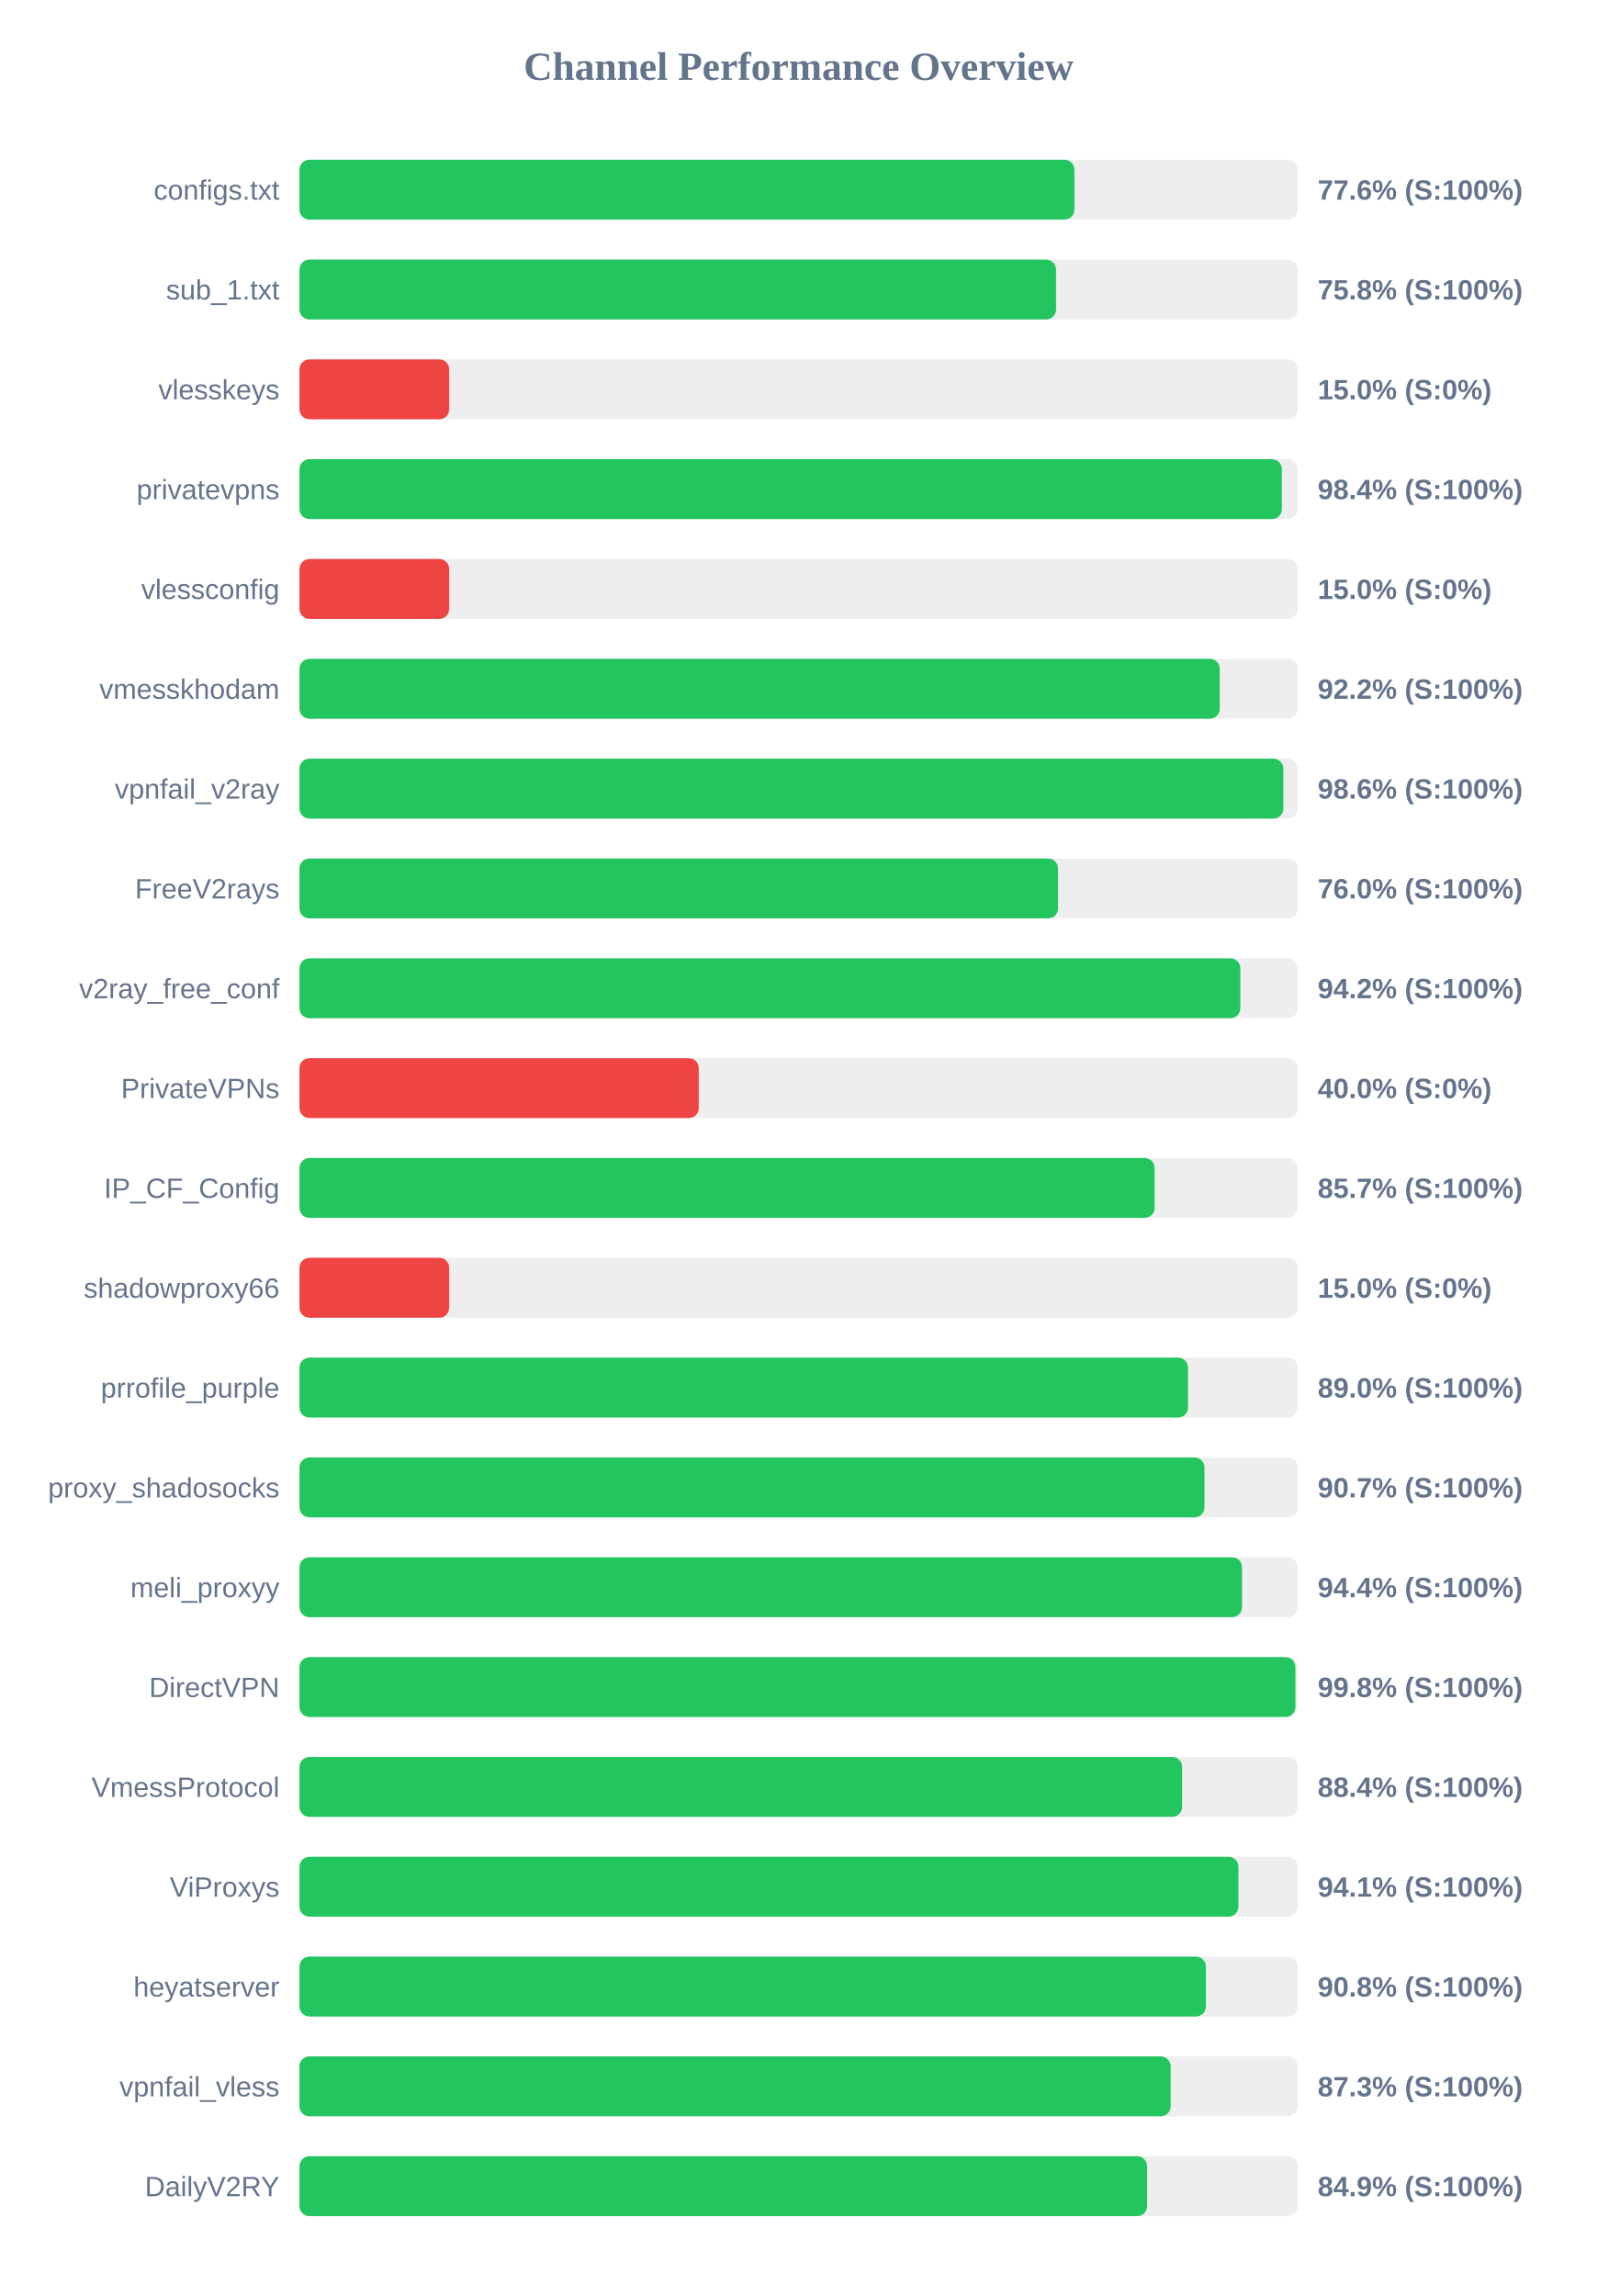
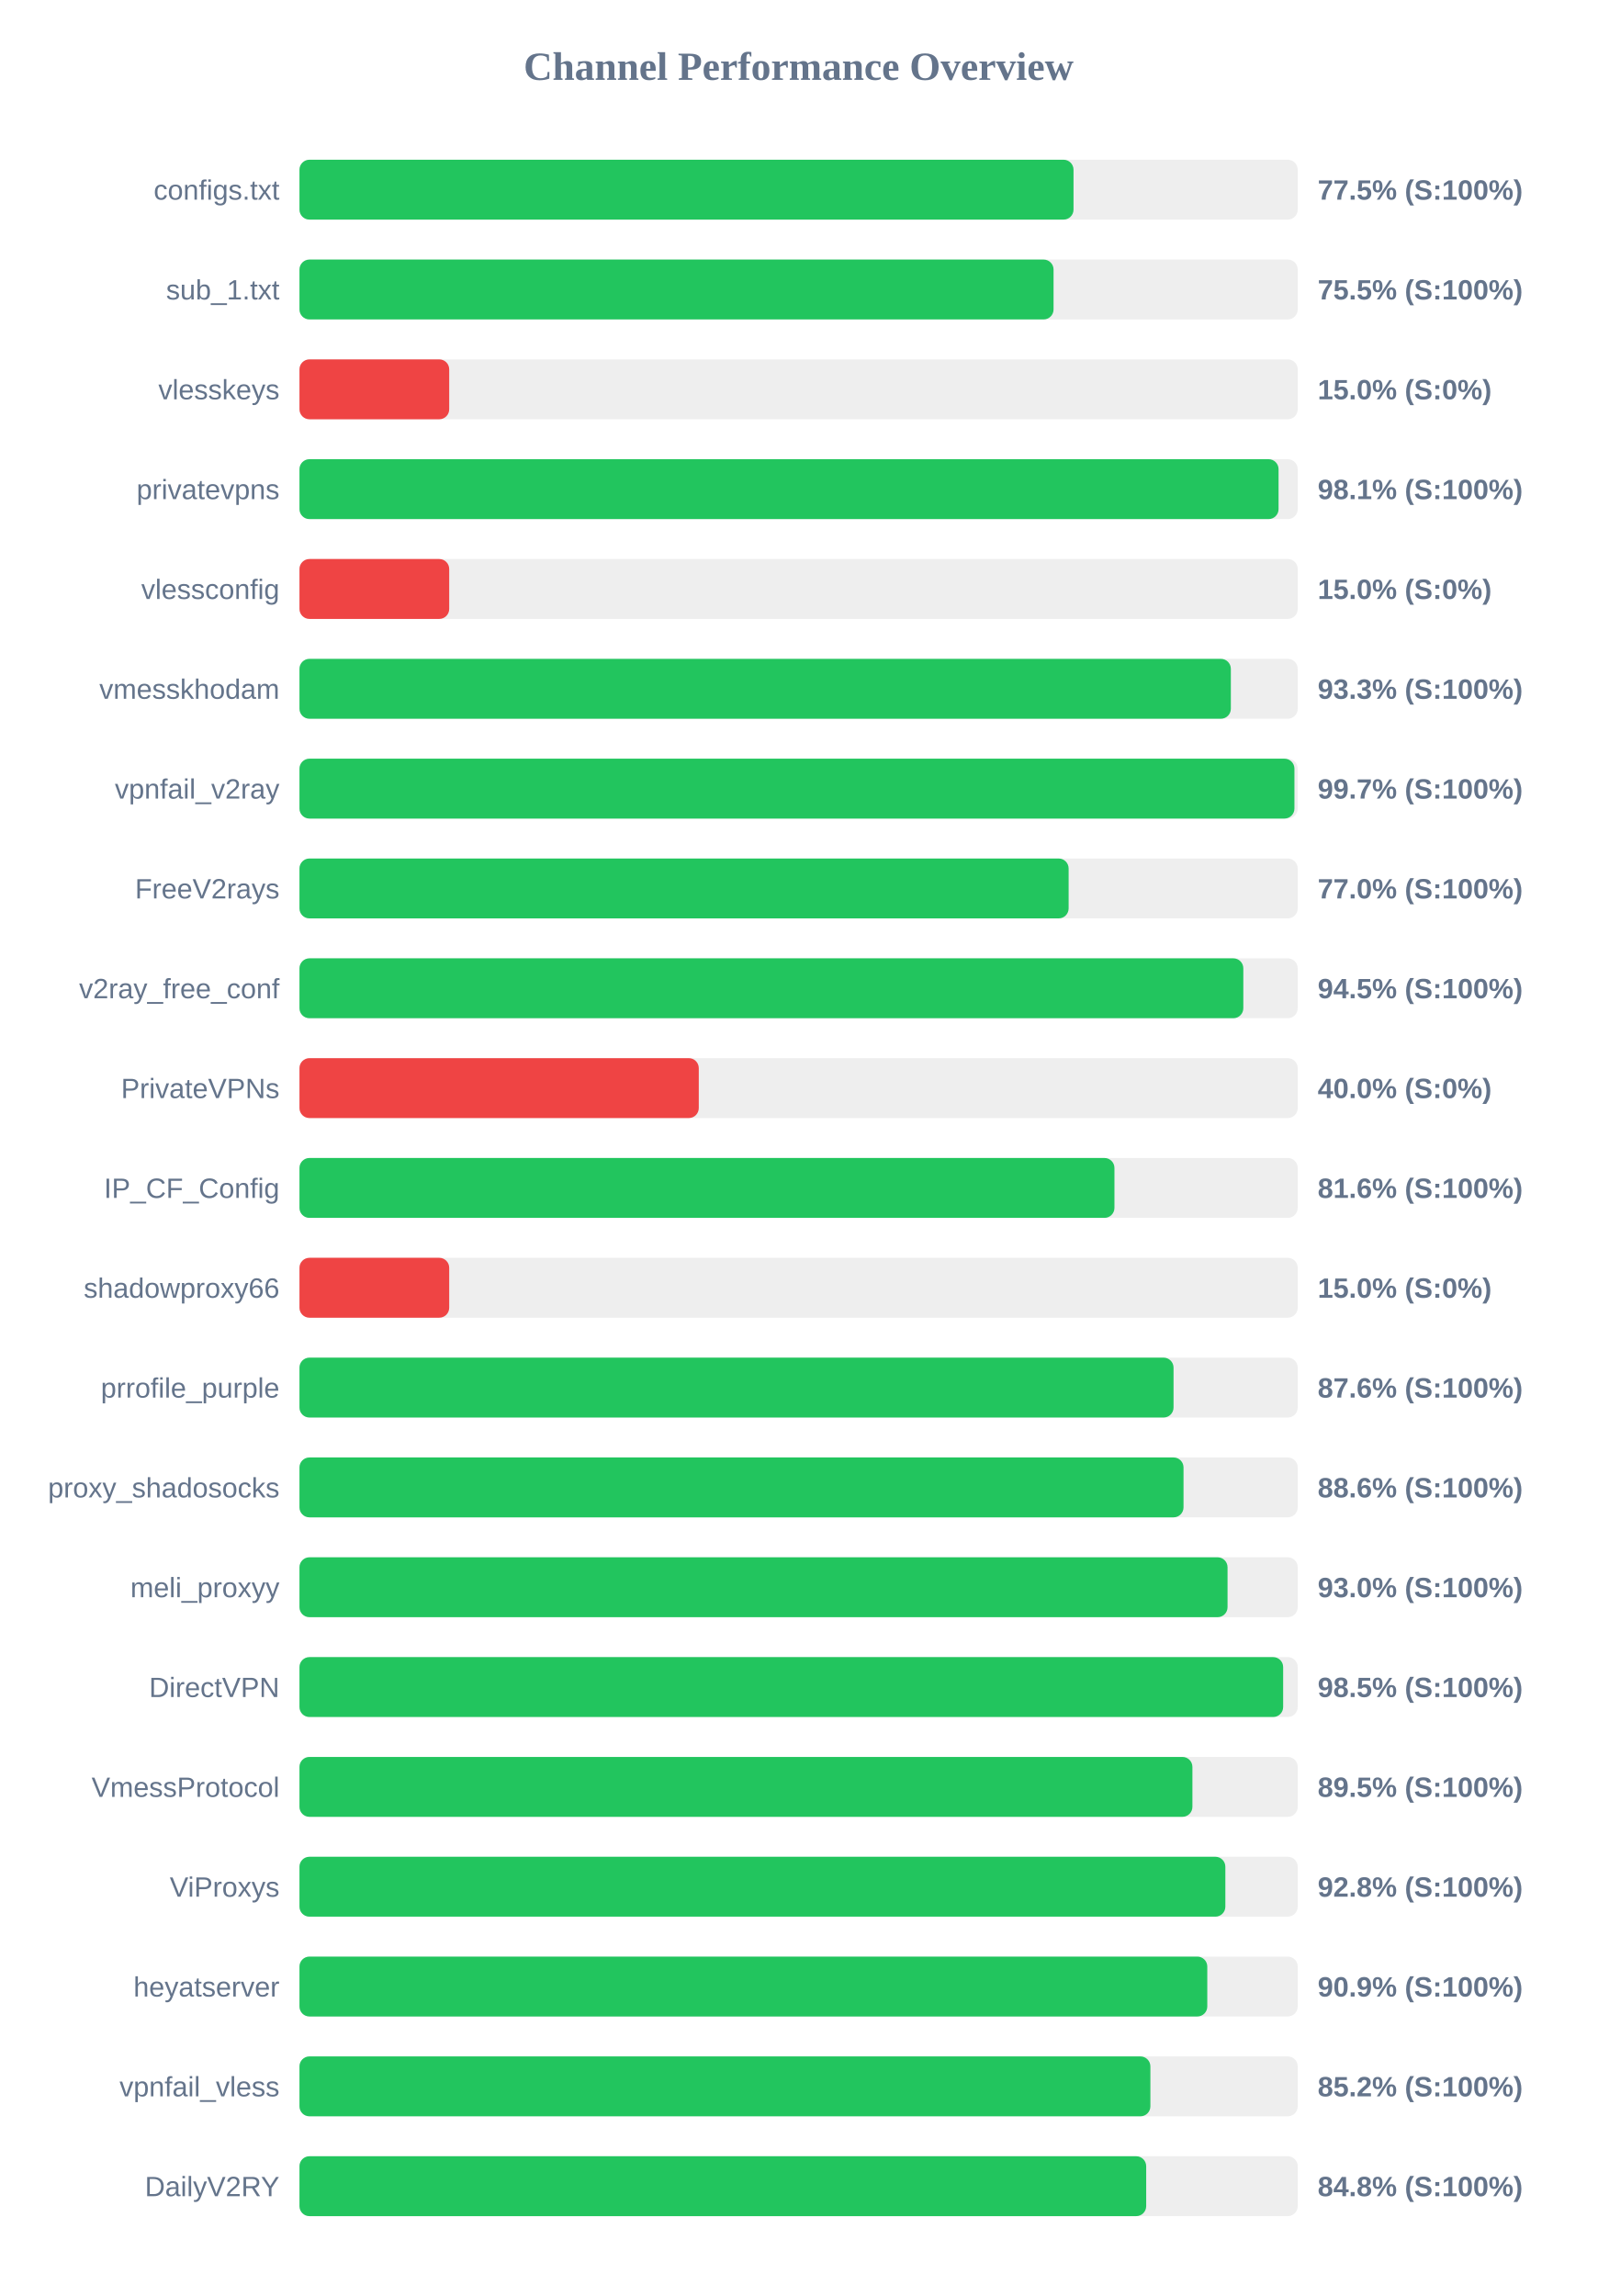
<svg xmlns="http://www.w3.org/2000/svg" width="800" height="1150" version="1.1">
  <style>
        .row { font: 14px Arial; fill: #64748b; }
        .score { font: bold 14px Arial; fill: #64748b; }
    </style>
  <text x="400" y="40" text-anchor="middle" font-size="20px" font-weight="bold" fill="#64748b">Channel Performance Overview</text>
  <rect x="150" y="80" width="500" height="30" fill="#eee" rx="5" />
-   <rect x="150" y="80" width="388.15" height="30" fill="#22c55e" rx="5" />
+   <rect x="150" y="80" width="387.7" height="30" fill="#22c55e" rx="5" />
  <text x="140" y="100" text-anchor="end" class="row">configs.txt</text>
-   <text x="660" y="100" text-anchor="start" class="score">77.6% (S:100%)</text>
+   <text x="660" y="100" text-anchor="start" class="score">77.5% (S:100%)</text>
  <rect x="150" y="130" width="500" height="30" fill="#eee" rx="5" />
-   <rect x="150" y="130" width="378.95" height="30" fill="#22c55e" rx="5" />
+   <rect x="150" y="130" width="377.7" height="30" fill="#22c55e" rx="5" />
  <text x="140" y="150" text-anchor="end" class="row">sub_1.txt</text>
-   <text x="660" y="150" text-anchor="start" class="score">75.8% (S:100%)</text>
+   <text x="660" y="150" text-anchor="start" class="score">75.5% (S:100%)</text>
  <rect x="150" y="180" width="500" height="30" fill="#eee" rx="5" />
  <rect x="150" y="180" width="75.0" height="30" fill="#ef4444" rx="5" />
  <text x="140" y="200" text-anchor="end" class="row">vlesskeys</text>
  <text x="660" y="200" text-anchor="start" class="score">15.0% (S:0%)</text>
  <rect x="150" y="230" width="500" height="30" fill="#eee" rx="5" />
-   <rect x="150" y="230" width="492.05" height="30" fill="#22c55e" rx="5" />
+   <rect x="150" y="230" width="490.4" height="30" fill="#22c55e" rx="5" />
  <text x="140" y="250" text-anchor="end" class="row">privatevpns</text>
-   <text x="660" y="250" text-anchor="start" class="score">98.4% (S:100%)</text>
+   <text x="660" y="250" text-anchor="start" class="score">98.1% (S:100%)</text>
  <rect x="150" y="280" width="500" height="30" fill="#eee" rx="5" />
  <rect x="150" y="280" width="75.0" height="30" fill="#ef4444" rx="5" />
  <text x="140" y="300" text-anchor="end" class="row">vlessconfig</text>
  <text x="660" y="300" text-anchor="start" class="score">15.0% (S:0%)</text>
  <rect x="150" y="330" width="500" height="30" fill="#eee" rx="5" />
-   <rect x="150" y="330" width="460.95" height="30" fill="#22c55e" rx="5" />
+   <rect x="150" y="330" width="466.5" height="30" fill="#22c55e" rx="5" />
  <text x="140" y="350" text-anchor="end" class="row">vmesskhodam</text>
-   <text x="660" y="350" text-anchor="start" class="score">92.2% (S:100%)</text>
+   <text x="660" y="350" text-anchor="start" class="score">93.3% (S:100%)</text>
  <rect x="150" y="380" width="500" height="30" fill="#eee" rx="5" />
-   <rect x="150" y="380" width="492.8" height="30" fill="#22c55e" rx="5" />
+   <rect x="150" y="380" width="498.35" height="30" fill="#22c55e" rx="5" />
  <text x="140" y="400" text-anchor="end" class="row">vpnfail_v2ray</text>
-   <text x="660" y="400" text-anchor="start" class="score">98.6% (S:100%)</text>
+   <text x="660" y="400" text-anchor="start" class="score">99.7% (S:100%)</text>
  <rect x="150" y="430" width="500" height="30" fill="#eee" rx="5" />
-   <rect x="150" y="430" width="379.95" height="30" fill="#22c55e" rx="5" />
+   <rect x="150" y="430" width="385.25" height="30" fill="#22c55e" rx="5" />
  <text x="140" y="450" text-anchor="end" class="row">FreeV2rays</text>
-   <text x="660" y="450" text-anchor="start" class="score">76.0% (S:100%)</text>
+   <text x="660" y="450" text-anchor="start" class="score">77.0% (S:100%)</text>
  <rect x="150" y="480" width="500" height="30" fill="#eee" rx="5" />
-   <rect x="150" y="480" width="471.25" height="30" fill="#22c55e" rx="5" />
+   <rect x="150" y="480" width="472.75" height="30" fill="#22c55e" rx="5" />
  <text x="140" y="500" text-anchor="end" class="row">v2ray_free_conf</text>
-   <text x="660" y="500" text-anchor="start" class="score">94.2% (S:100%)</text>
+   <text x="660" y="500" text-anchor="start" class="score">94.5% (S:100%)</text>
  <rect x="150" y="530" width="500" height="30" fill="#eee" rx="5" />
  <rect x="150" y="530" width="200.0" height="30" fill="#ef4444" rx="5" />
  <text x="140" y="550" text-anchor="end" class="row">PrivateVPNs</text>
  <text x="660" y="550" text-anchor="start" class="score">40.0% (S:0%)</text>
  <rect x="150" y="580" width="500" height="30" fill="#eee" rx="5" />
-   <rect x="150" y="580" width="428.3" height="30" fill="#22c55e" rx="5" />
+   <rect x="150" y="580" width="408.2" height="30" fill="#22c55e" rx="5" />
  <text x="140" y="600" text-anchor="end" class="row">IP_CF_Config</text>
-   <text x="660" y="600" text-anchor="start" class="score">85.7% (S:100%)</text>
+   <text x="660" y="600" text-anchor="start" class="score">81.6% (S:100%)</text>
  <rect x="150" y="630" width="500" height="30" fill="#eee" rx="5" />
  <rect x="150" y="630" width="75.0" height="30" fill="#ef4444" rx="5" />
  <text x="140" y="650" text-anchor="end" class="row">shadowproxy66</text>
  <text x="660" y="650" text-anchor="start" class="score">15.0% (S:0%)</text>
  <rect x="150" y="680" width="500" height="30" fill="#eee" rx="5" />
-   <rect x="150" y="680" width="445.05" height="30" fill="#22c55e" rx="5" />
+   <rect x="150" y="680" width="437.8" height="30" fill="#22c55e" rx="5" />
  <text x="140" y="700" text-anchor="end" class="row">prrofile_purple</text>
-   <text x="660" y="700" text-anchor="start" class="score">89.0% (S:100%)</text>
+   <text x="660" y="700" text-anchor="start" class="score">87.6% (S:100%)</text>
  <rect x="150" y="730" width="500" height="30" fill="#eee" rx="5" />
-   <rect x="150" y="730" width="453.3" height="30" fill="#22c55e" rx="5" />
+   <rect x="150" y="730" width="442.8" height="30" fill="#22c55e" rx="5" />
  <text x="140" y="750" text-anchor="end" class="row">proxy_shadosocks</text>
-   <text x="660" y="750" text-anchor="start" class="score">90.7% (S:100%)</text>
+   <text x="660" y="750" text-anchor="start" class="score">88.6% (S:100%)</text>
  <rect x="150" y="780" width="500" height="30" fill="#eee" rx="5" />
-   <rect x="150" y="780" width="472.1" height="30" fill="#22c55e" rx="5" />
+   <rect x="150" y="780" width="464.85" height="30" fill="#22c55e" rx="5" />
  <text x="140" y="800" text-anchor="end" class="row">meli_proxyy</text>
-   <text x="660" y="800" text-anchor="start" class="score">94.4% (S:100%)</text>
+   <text x="660" y="800" text-anchor="start" class="score">93.0% (S:100%)</text>
  <rect x="150" y="830" width="500" height="30" fill="#eee" rx="5" />
-   <rect x="150" y="830" width="498.85" height="30" fill="#22c55e" rx="5" />
+   <rect x="150" y="830" width="492.7" height="30" fill="#22c55e" rx="5" />
  <text x="140" y="850" text-anchor="end" class="row">DirectVPN</text>
-   <text x="660" y="850" text-anchor="start" class="score">99.8% (S:100%)</text>
+   <text x="660" y="850" text-anchor="start" class="score">98.5% (S:100%)</text>
  <rect x="150" y="880" width="500" height="30" fill="#eee" rx="5" />
-   <rect x="150" y="880" width="442.1" height="30" fill="#22c55e" rx="5" />
+   <rect x="150" y="880" width="447.25" height="30" fill="#22c55e" rx="5" />
  <text x="140" y="900" text-anchor="end" class="row">VmessProtocol</text>
-   <text x="660" y="900" text-anchor="start" class="score">88.4% (S:100%)</text>
+   <text x="660" y="900" text-anchor="start" class="score">89.5% (S:100%)</text>
  <rect x="150" y="930" width="500" height="30" fill="#eee" rx="5" />
-   <rect x="150" y="930" width="470.3" height="30" fill="#22c55e" rx="5" />
+   <rect x="150" y="930" width="463.75" height="30" fill="#22c55e" rx="5" />
  <text x="140" y="950" text-anchor="end" class="row">ViProxys</text>
-   <text x="660" y="950" text-anchor="start" class="score">94.1% (S:100%)</text>
+   <text x="660" y="950" text-anchor="start" class="score">92.8% (S:100%)</text>
  <rect x="150" y="980" width="500" height="30" fill="#eee" rx="5" />
-   <rect x="150" y="980" width="454.0" height="30" fill="#22c55e" rx="5" />
+   <rect x="150" y="980" width="454.7" height="30" fill="#22c55e" rx="5" />
  <text x="140" y="1000" text-anchor="end" class="row">heyatserver</text>
-   <text x="660" y="1000" text-anchor="start" class="score">90.8% (S:100%)</text>
+   <text x="660" y="1000" text-anchor="start" class="score">90.9% (S:100%)</text>
  <rect x="150" y="1030" width="500" height="30" fill="#eee" rx="5" />
-   <rect x="150" y="1030" width="436.35" height="30" fill="#22c55e" rx="5" />
+   <rect x="150" y="1030" width="426.2" height="30" fill="#22c55e" rx="5" />
  <text x="140" y="1050" text-anchor="end" class="row">vpnfail_vless</text>
-   <text x="660" y="1050" text-anchor="start" class="score">87.3% (S:100%)</text>
+   <text x="660" y="1050" text-anchor="start" class="score">85.2% (S:100%)</text>
  <rect x="150" y="1080" width="500" height="30" fill="#eee" rx="5" />
-   <rect x="150" y="1080" width="424.55" height="30" fill="#22c55e" rx="5" />
+   <rect x="150" y="1080" width="424.1" height="30" fill="#22c55e" rx="5" />
  <text x="140" y="1100" text-anchor="end" class="row">DailyV2RY</text>
-   <text x="660" y="1100" text-anchor="start" class="score">84.9% (S:100%)</text>
+   <text x="660" y="1100" text-anchor="start" class="score">84.8% (S:100%)</text>
</svg>
